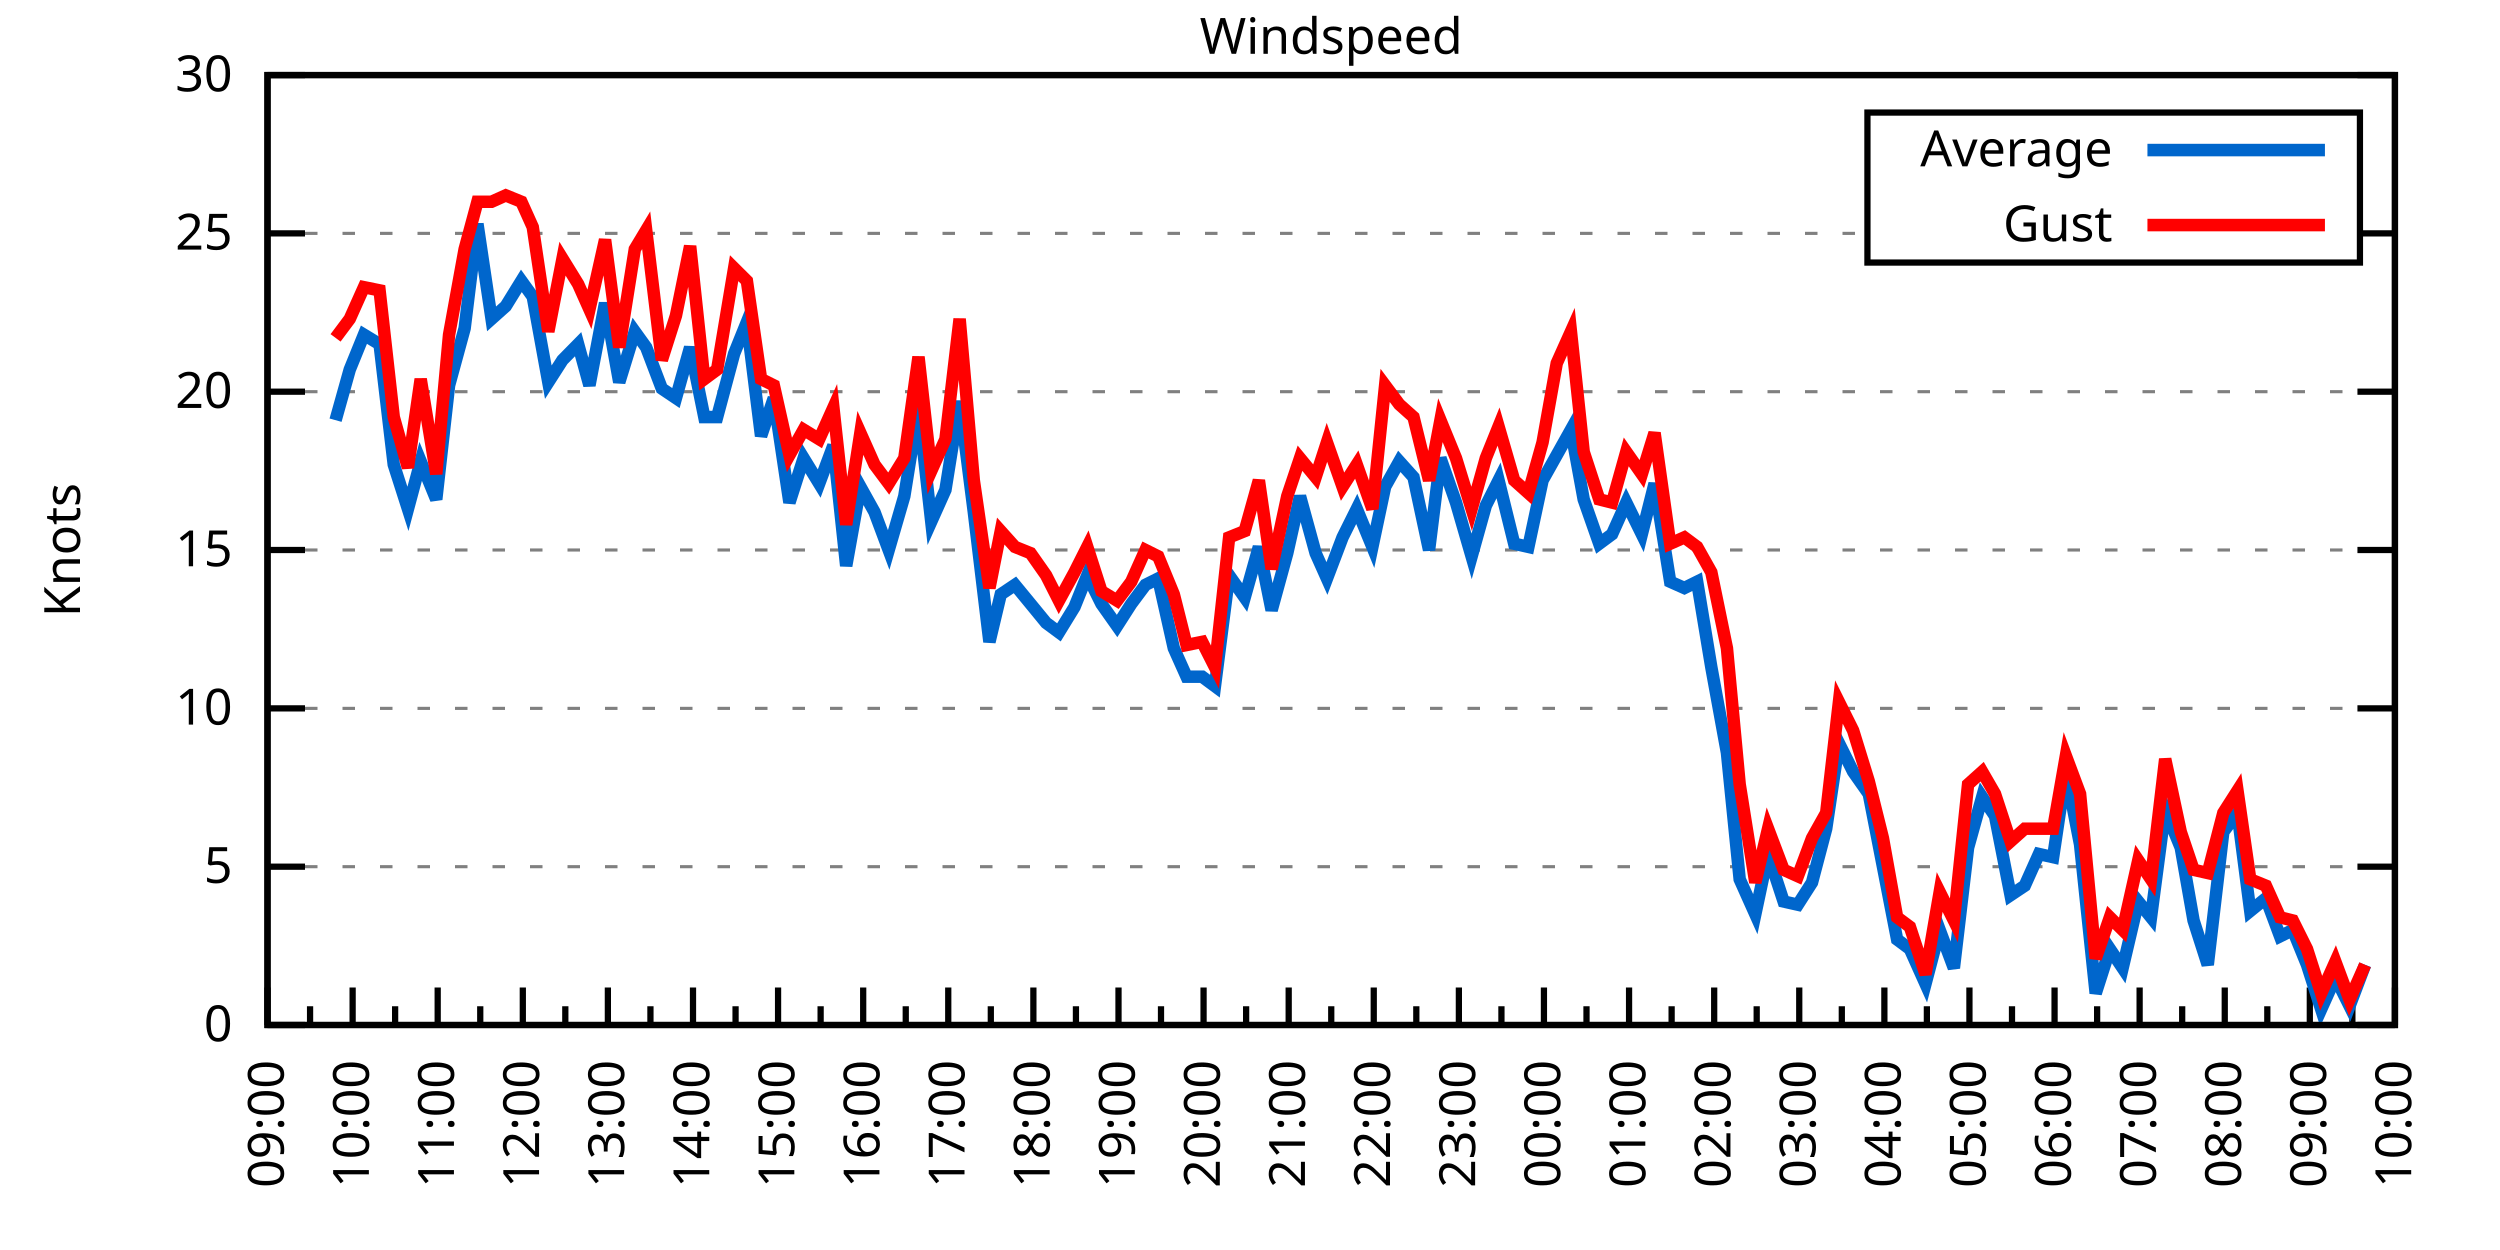
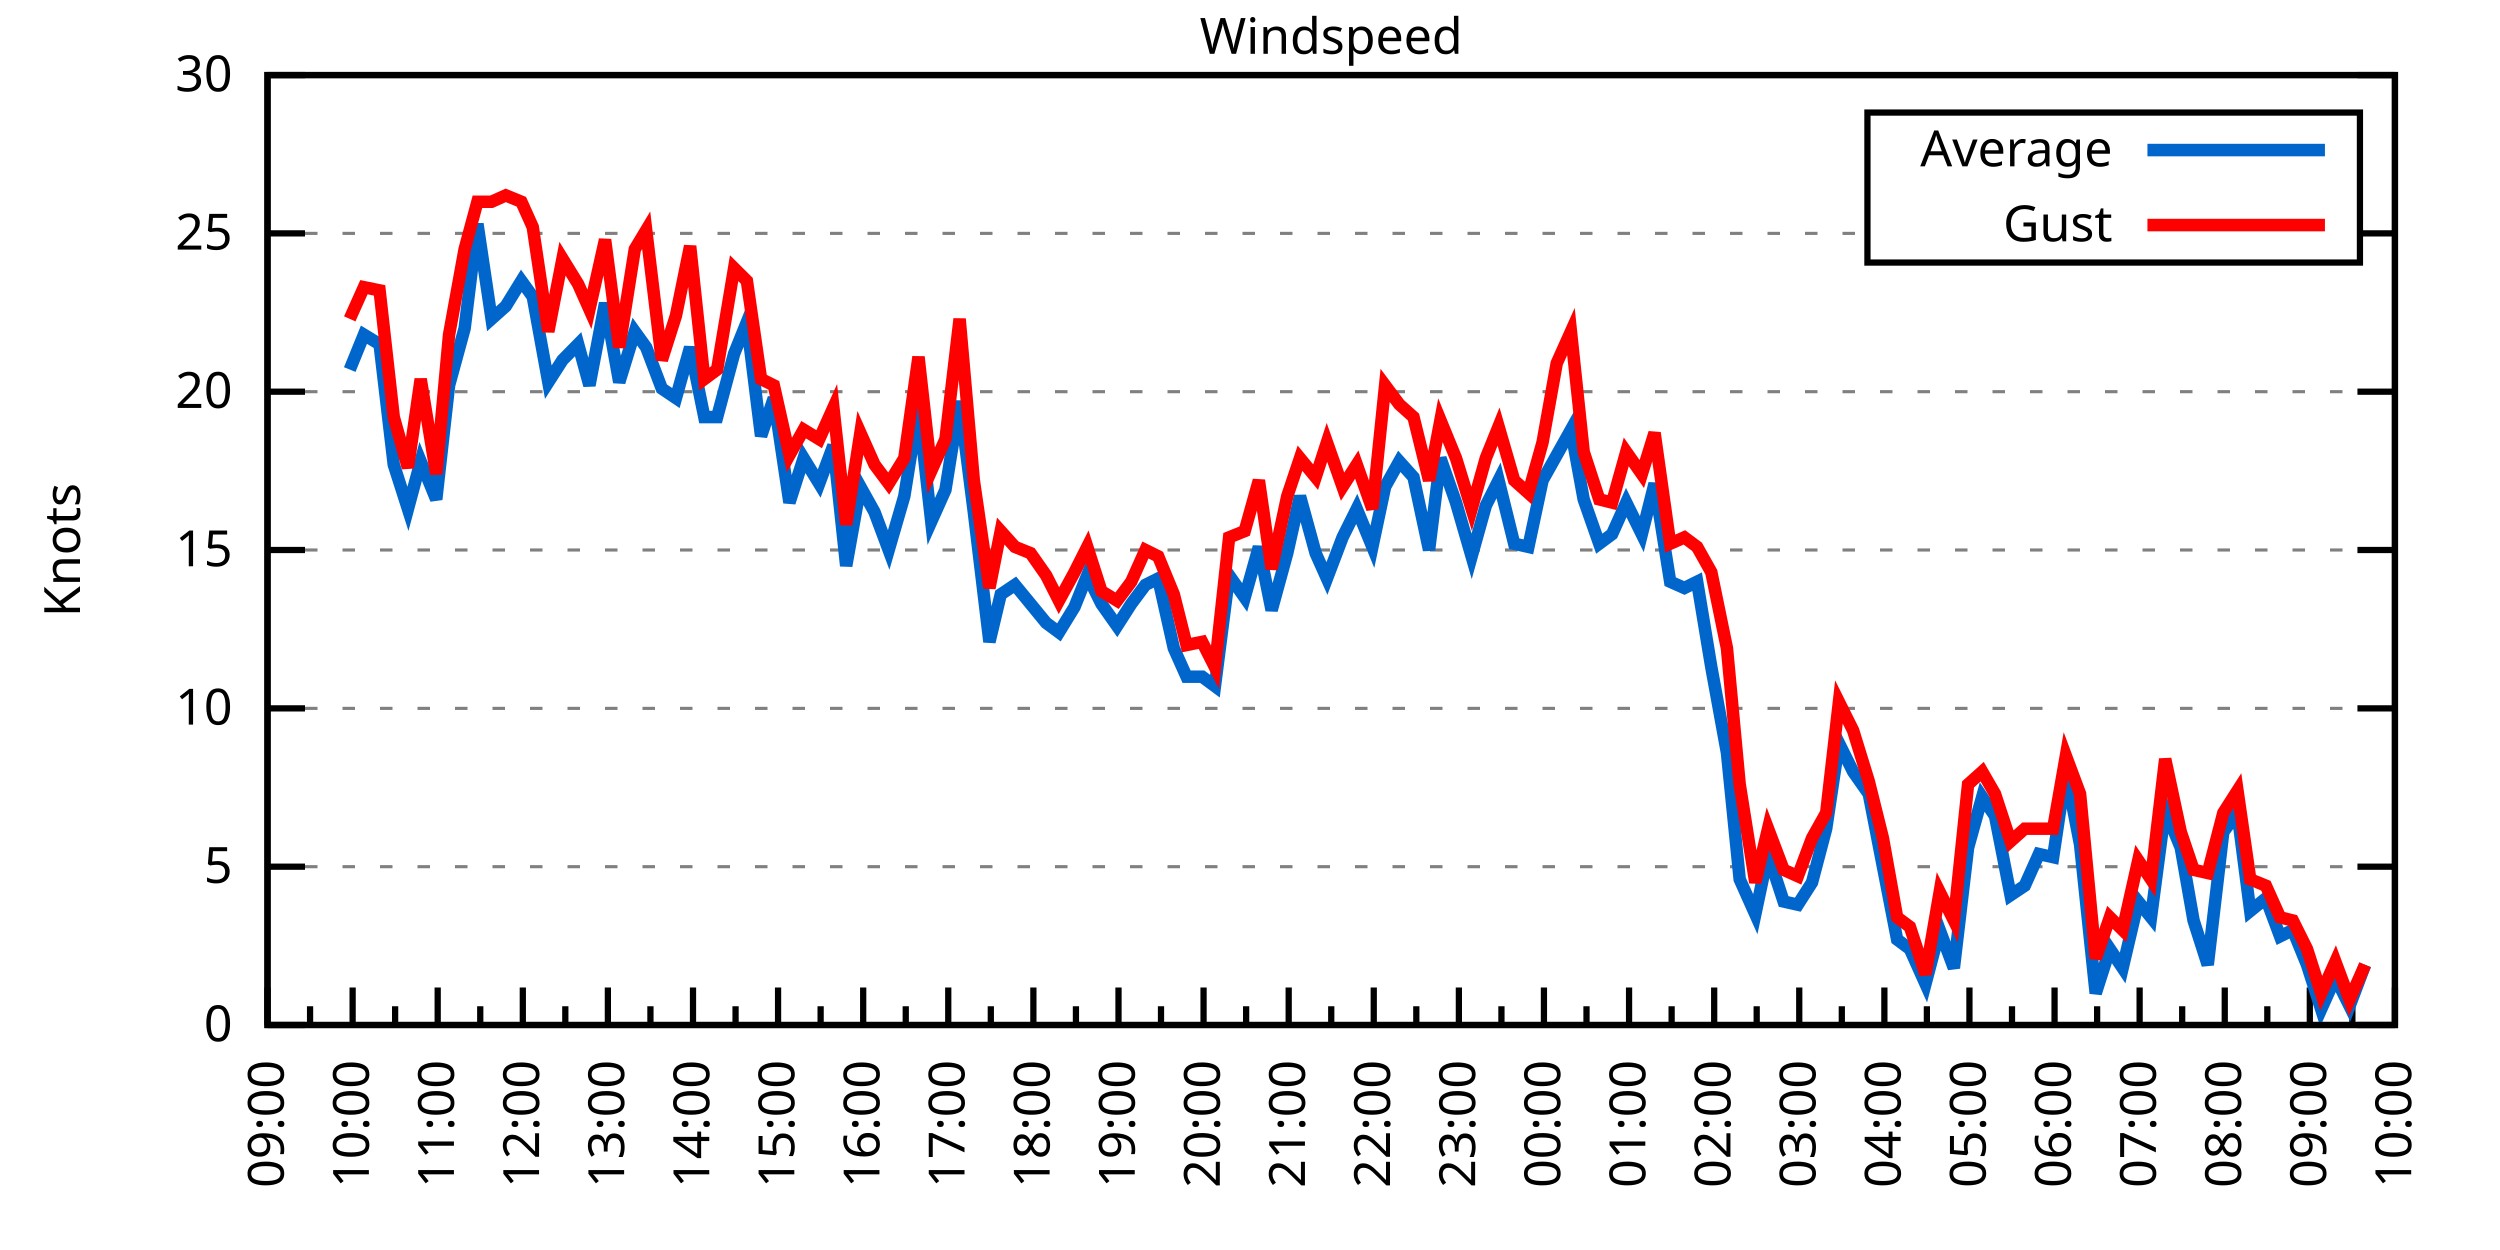
<svg xmlns="http://www.w3.org/2000/svg" xmlns:xlink="http://www.w3.org/1999/xlink" width="400" height="200" viewBox="0 0 400 200">
  <g id="gnuplot_canvas">
    <rect x="0" y="0" width="400" height="200" fill="none" />
    <defs>
      <circle id="gpDot" r="0.5" stroke-width="0.5" stroke="currentColor" />
      <path id="gpPt0" stroke-width="0.333" stroke="currentColor" d="M-1,0 h2 M0,-1 v2" />
      <path id="gpPt1" stroke-width="0.333" stroke="currentColor" d="M-1,-1 L1,1 M1,-1 L-1,1" />
      <path id="gpPt2" stroke-width="0.333" stroke="currentColor" d="M-1,0 L1,0 M0,-1 L0,1 M-1,-1 L1,1 M-1,1 L1,-1" />
      <rect id="gpPt3" stroke-width="0.333" stroke="currentColor" x="-1" y="-1" width="2" height="2" />
      <rect id="gpPt4" stroke-width="0.333" stroke="currentColor" fill="currentColor" x="-1" y="-1" width="2" height="2" />
      <circle id="gpPt5" stroke-width="0.333" stroke="currentColor" cx="0" cy="0" r="1" />
      <use xlink:href="#gpPt5" id="gpPt6" fill="currentColor" stroke="none" />
      <path id="gpPt7" stroke-width="0.333" stroke="currentColor" d="M0,-1.33 L-1.33,0.67 L1.33,0.67 z" />
      <use xlink:href="#gpPt7" id="gpPt8" fill="currentColor" stroke="none" />
      <use xlink:href="#gpPt7" id="gpPt9" stroke="currentColor" transform="rotate(180)" />
      <use xlink:href="#gpPt9" id="gpPt10" fill="currentColor" stroke="none" />
      <use xlink:href="#gpPt3" id="gpPt11" stroke="currentColor" transform="rotate(45)" />
      <use xlink:href="#gpPt11" id="gpPt12" fill="currentColor" stroke="none" />
      <path id="gpPt13" stroke-width="0.333" stroke="currentColor" d="M0,1.330 L1.265,0.411 L0.782,-1.067 L-0.782,-1.076 L-1.265,0.411 z" />
      <use xlink:href="#gpPt13" id="gpPt14" fill="currentColor" stroke="none" />
      <filter id="textbox" filterUnits="objectBoundingBox" x="0" y="0" height="1" width="1">
        <feFlood flood-color="white" flood-opacity="1" result="bgnd" />
        <feComposite in="SourceGraphic" in2="bgnd" operator="atop" />
      </filter>
      <filter id="greybox" filterUnits="objectBoundingBox" x="0" y="0" height="1" width="1">
        <feFlood flood-color="lightgrey" flood-opacity="1" result="grey" />
        <feComposite in="SourceGraphic" in2="grey" operator="atop" />
      </filter>
    </defs>
    <g fill="none" color="white" stroke="currentColor" stroke-width="1.00" stroke-linecap="butt" stroke-linejoin="miter">
</g>
    <g fill="none" color="black" stroke="currentColor" stroke-width="1.00" stroke-linecap="butt" stroke-linejoin="miter">
      <g stroke="none" shape-rendering="crispEdges">
        <polygon fill="rgb(255, 255, 255)" points="42.80,164.00 383.18,164.00 383.18,12.02 42.80,12.02 " />
      </g>
    </g>
    <g fill="none" color="black" stroke="currentColor" stroke-width="1.00" stroke-linecap="butt" stroke-linejoin="miter">
</g>
    <g fill="none" color="black" stroke="black" stroke-width="0.50" stroke-linecap="butt" stroke-linejoin="miter">
</g>
    <g fill="none" color="gray" stroke="currentColor" stroke-width="0.50" stroke-linecap="butt" stroke-linejoin="miter">
      <path stroke="gray" stroke-dasharray="2,4" class="gridline" d="M42.80,164.00 L383.19,164.00  " />
    </g>
    <g fill="none" color="gray" stroke="gray" stroke-width="1.00" stroke-linecap="butt" stroke-linejoin="miter">
</g>
    <g fill="none" color="black" stroke="currentColor" stroke-width="1.00" stroke-linecap="butt" stroke-linejoin="miter">
      <path stroke="black" d="M42.80,164.00 L48.80,164.00 M383.19,164.00 L377.19,164.00  " />
      <g transform="translate(37.20,166.60)" stroke="none" fill="black" font-family="Sans" font-size="8.00" text-anchor="end">
        <text>
          <tspan font-family="Sans"> 0</tspan>
        </text>
      </g>
    </g>
    <g fill="none" color="black" stroke="currentColor" stroke-width="1.00" stroke-linecap="butt" stroke-linejoin="miter">
</g>
    <g fill="none" color="black" stroke="black" stroke-width="0.50" stroke-linecap="butt" stroke-linejoin="miter">
</g>
    <g fill="none" color="gray" stroke="currentColor" stroke-width="0.50" stroke-linecap="butt" stroke-linejoin="miter">
      <path stroke="gray" stroke-dasharray="2,4" class="gridline" d="M42.80,138.67 L383.19,138.67  " />
    </g>
    <g fill="none" color="gray" stroke="gray" stroke-width="1.00" stroke-linecap="butt" stroke-linejoin="miter">
</g>
    <g fill="none" color="black" stroke="currentColor" stroke-width="1.00" stroke-linecap="butt" stroke-linejoin="miter">
      <path stroke="black" d="M42.80,138.67 L48.80,138.67 M383.19,138.67 L377.19,138.67  " />
      <g transform="translate(37.20,141.27)" stroke="none" fill="black" font-family="Sans" font-size="8.00" text-anchor="end">
        <text>
          <tspan font-family="Sans"> 5</tspan>
        </text>
      </g>
    </g>
    <g fill="none" color="black" stroke="currentColor" stroke-width="1.00" stroke-linecap="butt" stroke-linejoin="miter">
</g>
    <g fill="none" color="black" stroke="black" stroke-width="0.50" stroke-linecap="butt" stroke-linejoin="miter">
</g>
    <g fill="none" color="gray" stroke="currentColor" stroke-width="0.50" stroke-linecap="butt" stroke-linejoin="miter">
      <path stroke="gray" stroke-dasharray="2,4" class="gridline" d="M42.80,113.34 L383.19,113.34  " />
    </g>
    <g fill="none" color="gray" stroke="gray" stroke-width="1.00" stroke-linecap="butt" stroke-linejoin="miter">
</g>
    <g fill="none" color="black" stroke="currentColor" stroke-width="1.00" stroke-linecap="butt" stroke-linejoin="miter">
      <path stroke="black" d="M42.80,113.34 L48.80,113.34 M383.19,113.34 L377.19,113.34  " />
      <g transform="translate(37.20,115.94)" stroke="none" fill="black" font-family="Sans" font-size="8.00" text-anchor="end">
        <text>
          <tspan font-family="Sans"> 10</tspan>
        </text>
      </g>
    </g>
    <g fill="none" color="black" stroke="currentColor" stroke-width="1.00" stroke-linecap="butt" stroke-linejoin="miter">
</g>
    <g fill="none" color="black" stroke="black" stroke-width="0.50" stroke-linecap="butt" stroke-linejoin="miter">
</g>
    <g fill="none" color="gray" stroke="currentColor" stroke-width="0.50" stroke-linecap="butt" stroke-linejoin="miter">
      <path stroke="gray" stroke-dasharray="2,4" class="gridline" d="M42.80,88.00 L383.19,88.00  " />
    </g>
    <g fill="none" color="gray" stroke="gray" stroke-width="1.00" stroke-linecap="butt" stroke-linejoin="miter">
</g>
    <g fill="none" color="black" stroke="currentColor" stroke-width="1.00" stroke-linecap="butt" stroke-linejoin="miter">
      <path stroke="black" d="M42.80,88.00 L48.80,88.00 M383.19,88.00 L377.19,88.00  " />
      <g transform="translate(37.20,90.60)" stroke="none" fill="black" font-family="Sans" font-size="8.00" text-anchor="end">
        <text>
          <tspan font-family="Sans"> 15</tspan>
        </text>
      </g>
    </g>
    <g fill="none" color="black" stroke="currentColor" stroke-width="1.00" stroke-linecap="butt" stroke-linejoin="miter">
</g>
    <g fill="none" color="black" stroke="black" stroke-width="0.50" stroke-linecap="butt" stroke-linejoin="miter">
</g>
    <g fill="none" color="gray" stroke="currentColor" stroke-width="0.50" stroke-linecap="butt" stroke-linejoin="miter">
      <path stroke="gray" stroke-dasharray="2,4" class="gridline" d="M42.80,62.67 L383.19,62.67  " />
    </g>
    <g fill="none" color="gray" stroke="gray" stroke-width="1.00" stroke-linecap="butt" stroke-linejoin="miter">
</g>
    <g fill="none" color="black" stroke="currentColor" stroke-width="1.00" stroke-linecap="butt" stroke-linejoin="miter">
      <path stroke="black" d="M42.80,62.67 L48.80,62.67 M383.19,62.67 L377.19,62.67  " />
      <g transform="translate(37.20,65.27)" stroke="none" fill="black" font-family="Sans" font-size="8.00" text-anchor="end">
        <text>
          <tspan font-family="Sans"> 20</tspan>
        </text>
      </g>
    </g>
    <g fill="none" color="black" stroke="currentColor" stroke-width="1.00" stroke-linecap="butt" stroke-linejoin="miter">
</g>
    <g fill="none" color="black" stroke="black" stroke-width="0.50" stroke-linecap="butt" stroke-linejoin="miter">
</g>
    <g fill="none" color="gray" stroke="currentColor" stroke-width="0.50" stroke-linecap="butt" stroke-linejoin="miter">
      <path stroke="gray" stroke-dasharray="2,4" class="gridline" d="M42.80,37.34 L298.79,37.34 M377.59,37.34 L383.19,37.34  " />
    </g>
    <g fill="none" color="gray" stroke="gray" stroke-width="1.00" stroke-linecap="butt" stroke-linejoin="miter">
</g>
    <g fill="none" color="black" stroke="currentColor" stroke-width="1.00" stroke-linecap="butt" stroke-linejoin="miter">
      <path stroke="black" d="M42.80,37.34 L48.80,37.34 M383.19,37.34 L377.19,37.34  " />
      <g transform="translate(37.20,39.94)" stroke="none" fill="black" font-family="Sans" font-size="8.00" text-anchor="end">
        <text>
          <tspan font-family="Sans"> 25</tspan>
        </text>
      </g>
    </g>
    <g fill="none" color="black" stroke="currentColor" stroke-width="1.00" stroke-linecap="butt" stroke-linejoin="miter">
</g>
    <g fill="none" color="black" stroke="black" stroke-width="0.50" stroke-linecap="butt" stroke-linejoin="miter">
</g>
    <g fill="none" color="gray" stroke="currentColor" stroke-width="0.50" stroke-linecap="butt" stroke-linejoin="miter">
      <path stroke="gray" stroke-dasharray="2,4" class="gridline" d="M42.80,12.01 L383.19,12.01  " />
    </g>
    <g fill="none" color="gray" stroke="gray" stroke-width="1.00" stroke-linecap="butt" stroke-linejoin="miter">
</g>
    <g fill="none" color="black" stroke="currentColor" stroke-width="1.00" stroke-linecap="butt" stroke-linejoin="miter">
      <path stroke="black" d="M42.80,12.01 L48.80,12.01 M383.19,12.01 L377.19,12.01  " />
      <g transform="translate(37.20,14.61)" stroke="none" fill="black" font-family="Sans" font-size="8.00" text-anchor="end">
        <text>
          <tspan font-family="Sans"> 30</tspan>
        </text>
      </g>
    </g>
    <g fill="none" color="black" stroke="currentColor" stroke-width="1.00" stroke-linecap="butt" stroke-linejoin="miter">
      <path stroke="black" d="M42.80,164.00 L42.80,158.00  " />
      <g transform="translate(45.40,169.60) rotate(270)" stroke="none" fill="black" font-family="Sans" font-size="8.00" text-anchor="end">
        <text>
          <tspan font-family="Sans">09:00</tspan>
        </text>
      </g>
    </g>
    <g fill="none" color="black" stroke="currentColor" stroke-width="1.00" stroke-linecap="butt" stroke-linejoin="miter">
      <path stroke="black" d="M49.61,164.00 L49.61,161.00 M56.42,164.00 L56.42,158.00  " />
      <g transform="translate(59.02,169.60) rotate(270)" stroke="none" fill="black" font-family="Sans" font-size="8.00" text-anchor="end">
        <text>
          <tspan font-family="Sans">10:00</tspan>
        </text>
      </g>
    </g>
    <g fill="none" color="black" stroke="currentColor" stroke-width="1.00" stroke-linecap="butt" stroke-linejoin="miter">
      <path stroke="black" d="M63.22,164.00 L63.22,161.00 M70.03,164.00 L70.03,158.00  " />
      <g transform="translate(72.63,169.60) rotate(270)" stroke="none" fill="black" font-family="Sans" font-size="8.00" text-anchor="end">
        <text>
          <tspan font-family="Sans">11:00</tspan>
        </text>
      </g>
    </g>
    <g fill="none" color="black" stroke="currentColor" stroke-width="1.00" stroke-linecap="butt" stroke-linejoin="miter">
      <path stroke="black" d="M76.84,164.00 L76.84,161.00 M83.65,164.00 L83.65,158.00  " />
      <g transform="translate(86.25,169.60) rotate(270)" stroke="none" fill="black" font-family="Sans" font-size="8.00" text-anchor="end">
        <text>
          <tspan font-family="Sans">12:00</tspan>
        </text>
      </g>
    </g>
    <g fill="none" color="black" stroke="currentColor" stroke-width="1.00" stroke-linecap="butt" stroke-linejoin="miter">
      <path stroke="black" d="M90.45,164.00 L90.45,161.00 M97.26,164.00 L97.26,158.00  " />
      <g transform="translate(99.86,169.60) rotate(270)" stroke="none" fill="black" font-family="Sans" font-size="8.00" text-anchor="end">
        <text>
          <tspan font-family="Sans">13:00</tspan>
        </text>
      </g>
    </g>
    <g fill="none" color="black" stroke="currentColor" stroke-width="1.00" stroke-linecap="butt" stroke-linejoin="miter">
      <path stroke="black" d="M104.07,164.00 L104.07,161.00 M110.88,164.00 L110.88,158.00  " />
      <g transform="translate(113.48,169.60) rotate(270)" stroke="none" fill="black" font-family="Sans" font-size="8.00" text-anchor="end">
        <text>
          <tspan font-family="Sans">14:00</tspan>
        </text>
      </g>
    </g>
    <g fill="none" color="black" stroke="currentColor" stroke-width="1.00" stroke-linecap="butt" stroke-linejoin="miter">
      <path stroke="black" d="M117.69,164.00 L117.69,161.00 M124.49,164.00 L124.49,158.00  " />
      <g transform="translate(127.09,169.60) rotate(270)" stroke="none" fill="black" font-family="Sans" font-size="8.00" text-anchor="end">
        <text>
          <tspan font-family="Sans">15:00</tspan>
        </text>
      </g>
    </g>
    <g fill="none" color="black" stroke="currentColor" stroke-width="1.00" stroke-linecap="butt" stroke-linejoin="miter">
      <path stroke="black" d="M131.30,164.00 L131.30,161.00 M138.11,164.00 L138.11,158.00  " />
      <g transform="translate(140.71,169.60) rotate(270)" stroke="none" fill="black" font-family="Sans" font-size="8.00" text-anchor="end">
        <text>
          <tspan font-family="Sans">16:00</tspan>
        </text>
      </g>
    </g>
    <g fill="none" color="black" stroke="currentColor" stroke-width="1.00" stroke-linecap="butt" stroke-linejoin="miter">
      <path stroke="black" d="M144.92,164.00 L144.92,161.00 M151.72,164.00 L151.72,158.00  " />
      <g transform="translate(154.32,169.60) rotate(270)" stroke="none" fill="black" font-family="Sans" font-size="8.00" text-anchor="end">
        <text>
          <tspan font-family="Sans">17:00</tspan>
        </text>
      </g>
    </g>
    <g fill="none" color="black" stroke="currentColor" stroke-width="1.00" stroke-linecap="butt" stroke-linejoin="miter">
      <path stroke="black" d="M158.53,164.00 L158.53,161.00 M165.34,164.00 L165.34,158.00  " />
      <g transform="translate(167.94,169.60) rotate(270)" stroke="none" fill="black" font-family="Sans" font-size="8.00" text-anchor="end">
        <text>
          <tspan font-family="Sans">18:00</tspan>
        </text>
      </g>
    </g>
    <g fill="none" color="black" stroke="currentColor" stroke-width="1.00" stroke-linecap="butt" stroke-linejoin="miter">
      <path stroke="black" d="M172.15,164.00 L172.15,161.00 M178.96,164.00 L178.96,158.00  " />
      <g transform="translate(181.56,169.60) rotate(270)" stroke="none" fill="black" font-family="Sans" font-size="8.00" text-anchor="end">
        <text>
          <tspan font-family="Sans">19:00</tspan>
        </text>
      </g>
    </g>
    <g fill="none" color="black" stroke="currentColor" stroke-width="1.00" stroke-linecap="butt" stroke-linejoin="miter">
      <path stroke="black" d="M185.76,164.00 L185.76,161.00 M192.57,164.00 L192.57,158.00  " />
      <g transform="translate(195.17,169.60) rotate(270)" stroke="none" fill="black" font-family="Sans" font-size="8.00" text-anchor="end">
        <text>
          <tspan font-family="Sans">20:00</tspan>
        </text>
      </g>
    </g>
    <g fill="none" color="black" stroke="currentColor" stroke-width="1.00" stroke-linecap="butt" stroke-linejoin="miter">
      <path stroke="black" d="M199.38,164.00 L199.38,161.00 M206.19,164.00 L206.19,158.00  " />
      <g transform="translate(208.79,169.60) rotate(270)" stroke="none" fill="black" font-family="Sans" font-size="8.00" text-anchor="end">
        <text>
          <tspan font-family="Sans">21:00</tspan>
        </text>
      </g>
    </g>
    <g fill="none" color="black" stroke="currentColor" stroke-width="1.00" stroke-linecap="butt" stroke-linejoin="miter">
      <path stroke="black" d="M213.00,164.00 L213.00,161.00 M219.80,164.00 L219.80,158.00  " />
      <g transform="translate(222.40,169.60) rotate(270)" stroke="none" fill="black" font-family="Sans" font-size="8.00" text-anchor="end">
        <text>
          <tspan font-family="Sans">22:00</tspan>
        </text>
      </g>
    </g>
    <g fill="none" color="black" stroke="currentColor" stroke-width="1.00" stroke-linecap="butt" stroke-linejoin="miter">
      <path stroke="black" d="M226.61,164.00 L226.61,161.00 M233.42,164.00 L233.42,158.00  " />
      <g transform="translate(236.02,169.60) rotate(270)" stroke="none" fill="black" font-family="Sans" font-size="8.00" text-anchor="end">
        <text>
          <tspan font-family="Sans">23:00</tspan>
        </text>
      </g>
    </g>
    <g fill="none" color="black" stroke="currentColor" stroke-width="1.00" stroke-linecap="butt" stroke-linejoin="miter">
      <path stroke="black" d="M240.23,164.00 L240.23,161.00 M247.03,164.00 L247.03,158.00  " />
      <g transform="translate(249.63,169.60) rotate(270)" stroke="none" fill="black" font-family="Sans" font-size="8.00" text-anchor="end">
        <text>
          <tspan font-family="Sans">00:00</tspan>
        </text>
      </g>
    </g>
    <g fill="none" color="black" stroke="currentColor" stroke-width="1.00" stroke-linecap="butt" stroke-linejoin="miter">
      <path stroke="black" d="M253.84,164.00 L253.84,161.00 M260.65,164.00 L260.65,158.00  " />
      <g transform="translate(263.25,169.60) rotate(270)" stroke="none" fill="black" font-family="Sans" font-size="8.00" text-anchor="end">
        <text>
          <tspan font-family="Sans">01:00</tspan>
        </text>
      </g>
    </g>
    <g fill="none" color="black" stroke="currentColor" stroke-width="1.00" stroke-linecap="butt" stroke-linejoin="miter">
      <path stroke="black" d="M267.46,164.00 L267.46,161.00 M274.27,164.00 L274.27,158.00  " />
      <g transform="translate(276.87,169.60) rotate(270)" stroke="none" fill="black" font-family="Sans" font-size="8.00" text-anchor="end">
        <text>
          <tspan font-family="Sans">02:00</tspan>
        </text>
      </g>
    </g>
    <g fill="none" color="black" stroke="currentColor" stroke-width="1.00" stroke-linecap="butt" stroke-linejoin="miter">
      <path stroke="black" d="M281.07,164.00 L281.07,161.00 M287.88,164.00 L287.88,158.00  " />
      <g transform="translate(290.48,169.60) rotate(270)" stroke="none" fill="black" font-family="Sans" font-size="8.00" text-anchor="end">
        <text>
          <tspan font-family="Sans">03:00</tspan>
        </text>
      </g>
    </g>
    <g fill="none" color="black" stroke="currentColor" stroke-width="1.00" stroke-linecap="butt" stroke-linejoin="miter">
      <path stroke="black" d="M294.69,164.00 L294.69,161.00 M301.50,164.00 L301.50,158.00  " />
      <g transform="translate(304.10,169.60) rotate(270)" stroke="none" fill="black" font-family="Sans" font-size="8.00" text-anchor="end">
        <text>
          <tspan font-family="Sans">04:00</tspan>
        </text>
      </g>
    </g>
    <g fill="none" color="black" stroke="currentColor" stroke-width="1.00" stroke-linecap="butt" stroke-linejoin="miter">
      <path stroke="black" d="M308.30,164.00 L308.30,161.00 M315.11,164.00 L315.11,158.00  " />
      <g transform="translate(317.71,169.60) rotate(270)" stroke="none" fill="black" font-family="Sans" font-size="8.00" text-anchor="end">
        <text>
          <tspan font-family="Sans">05:00</tspan>
        </text>
      </g>
    </g>
    <g fill="none" color="black" stroke="currentColor" stroke-width="1.00" stroke-linecap="butt" stroke-linejoin="miter">
      <path stroke="black" d="M321.92,164.00 L321.92,161.00 M328.73,164.00 L328.73,158.00  " />
      <g transform="translate(331.33,169.60) rotate(270)" stroke="none" fill="black" font-family="Sans" font-size="8.00" text-anchor="end">
        <text>
          <tspan font-family="Sans">06:00</tspan>
        </text>
      </g>
    </g>
    <g fill="none" color="black" stroke="currentColor" stroke-width="1.00" stroke-linecap="butt" stroke-linejoin="miter">
      <path stroke="black" d="M335.54,164.00 L335.54,161.00 M342.34,164.00 L342.34,158.00  " />
      <g transform="translate(344.94,169.60) rotate(270)" stroke="none" fill="black" font-family="Sans" font-size="8.00" text-anchor="end">
        <text>
          <tspan font-family="Sans">07:00</tspan>
        </text>
      </g>
    </g>
    <g fill="none" color="black" stroke="currentColor" stroke-width="1.00" stroke-linecap="butt" stroke-linejoin="miter">
      <path stroke="black" d="M349.15,164.00 L349.15,161.00 M355.96,164.00 L355.96,158.00  " />
      <g transform="translate(358.56,169.60) rotate(270)" stroke="none" fill="black" font-family="Sans" font-size="8.00" text-anchor="end">
        <text>
          <tspan font-family="Sans">08:00</tspan>
        </text>
      </g>
    </g>
    <g fill="none" color="black" stroke="currentColor" stroke-width="1.00" stroke-linecap="butt" stroke-linejoin="miter">
      <path stroke="black" d="M362.77,164.00 L362.77,161.00 M369.57,164.00 L369.57,158.00  " />
      <g transform="translate(372.17,169.60) rotate(270)" stroke="none" fill="black" font-family="Sans" font-size="8.00" text-anchor="end">
        <text>
          <tspan font-family="Sans">09:00</tspan>
        </text>
      </g>
    </g>
    <g fill="none" color="black" stroke="currentColor" stroke-width="1.00" stroke-linecap="butt" stroke-linejoin="miter">
      <path stroke="black" d="M376.38,164.00 L376.38,161.00 M383.19,164.00 L383.19,158.00  " />
      <g transform="translate(385.79,169.60) rotate(270)" stroke="none" fill="black" font-family="Sans" font-size="8.00" text-anchor="end">
        <text>
          <tspan font-family="Sans">10:00</tspan>
        </text>
      </g>
    </g>
    <g fill="none" color="black" stroke="currentColor" stroke-width="1.00" stroke-linecap="butt" stroke-linejoin="miter">
</g>
    <g fill="none" color="black" stroke="currentColor" stroke-width="1.00" stroke-linecap="butt" stroke-linejoin="miter">
      <path stroke="black" d="M42.80,12.01 L42.80,164.00 L383.19,164.00 L383.19,12.01 L42.80,12.01 Z  " />
    </g>
    <g fill="none" color="black" stroke="currentColor" stroke-width="1.00" stroke-linecap="butt" stroke-linejoin="miter">
      <g transform="translate(12.80,88.01) rotate(270)" stroke="none" fill="black" font-family="Sans" font-size="8.00" text-anchor="middle">
        <text>
          <tspan font-family="Sans">Knots</tspan>
        </text>
      </g>
    </g>
    <g fill="none" color="black" stroke="currentColor" stroke-width="1.00" stroke-linecap="butt" stroke-linejoin="miter">
</g>
    <g fill="none" color="black" stroke="currentColor" stroke-width="1.00" stroke-linecap="butt" stroke-linejoin="miter">
      <path stroke="black" d="M298.79,42.01 L298.79,18.01 L377.59,18.01 L377.59,42.01 L298.79,42.01 Z  " />
    </g>
    <g id="Windspeed_plot_1">
      <g fill="none" color="white" stroke="black" stroke-width="2.00" stroke-linecap="butt" stroke-linejoin="miter">
</g>
      <g fill="none" color="black" stroke="currentColor" stroke-width="2.00" stroke-linecap="butt" stroke-linejoin="miter">
        <g transform="translate(337.99,26.61)" stroke="none" fill="black" font-family="Sans" font-size="8.00" text-anchor="end">
          <text>
            <tspan font-family="Sans">Average</tspan>
          </text>
        </g>
      </g>
      <g fill="none" color="black" stroke="currentColor" stroke-width="2.00" stroke-linecap="butt" stroke-linejoin="miter">
-         <path stroke="rgb(  0, 102, 204)" d="M343.59,24.01 L371.99,24.01 M53.69,67.23 L55.96,59.13 L58.23,53.55 L60.73,55.07 L63.00,74.33 L65.27,81.42   L67.31,73.82 L69.80,79.90 L71.85,61.66 L74.34,52.54 L76.39,35.82 L78.65,51.02 L80.92,48.99 L83.42,44.94   L85.24,47.47 L87.73,61.15 L90.00,57.61 L92.50,55.07 L94.31,61.66 L96.81,48.49 L99.08,61.15 L101.57,53.05   L103.39,55.58 L105.89,62.17 L108.15,63.69 L110.42,55.58 L112.69,66.73 L114.74,66.73 L117.46,56.59 L119.50,51.53   L121.77,69.77 L123.81,63.69 L126.31,80.41 L128.58,73.31 L131.07,77.37 L133.34,71.29 L135.39,90.54 L137.66,77.87   L139.92,81.93 L142.19,88.00 L144.69,79.39 L146.96,65.21 L149.00,83.45 L151.27,78.38 L153.54,64.19 L155.81,81.93   L158.31,102.70 L160.12,95.10 L162.39,93.58 L164.89,96.62 L167.38,99.66 L169.43,101.18 L171.92,97.12 L173.96,92.06   L176.23,96.62 L178.73,100.16 L181.00,96.62 L183.27,93.58 L185.31,92.56 L187.81,103.71 L189.85,108.27 L192.34,108.27   L194.39,109.79 L196.66,92.06 L199.15,95.60 L201.42,87.50 L203.46,97.63 L205.96,88.51 L208.00,79.39 L210.50,88.51   L212.31,92.56 L214.81,85.98 L217.08,81.42 L219.58,87.50 L221.62,77.87 L223.89,73.82 L226.16,76.35 L228.65,88.00   L230.47,73.31 L232.96,80.41 L235.46,89.02 L237.73,80.91 L239.77,76.86 L242.27,86.99 L244.54,87.50 L246.81,76.86   L249.08,72.81 L251.35,68.75 L253.39,79.90 L255.88,86.99 L257.93,85.47 L260.20,80.41 L262.69,85.47 L264.73,77.37   L267.23,93.07 L269.50,94.08 L271.54,93.07 L273.81,106.75 L276.31,120.43 L278.35,140.69 L280.85,146.27 L282.89,136.64   L285.38,144.24 L287.65,144.75 L289.92,141.20 L292.19,132.59 L294.23,118.91 L296.50,123.47 L299.00,127.02 L301.27,138.67   L303.54,150.32 L305.58,151.84 L308.08,157.41 L310.35,148.80 L312.62,154.88 L314.89,135.63 L317.15,127.52 L319.20,130.56   L321.69,143.23 L323.96,141.71 L326.23,136.64 L328.50,137.15 L330.54,123.47 L332.81,135.12 L335.31,158.93 L337.58,151.84   L339.62,154.88 L342.12,144.24 L344.16,146.77 L346.43,129.55 L348.92,135.63 L350.97,147.28 L353.24,154.37 L355.73,133.10   L358.00,130.06 L360.04,145.76 L362.54,143.73 L364.81,149.81 L366.85,148.80 L369.12,154.37 L371.39,161.47 L373.66,156.40   L375.93,160.96 L378.42,154.37  " />
+         <path stroke="rgb(  0, 102, 204)" d="M343.59,24.01 L371.99,24.01 M55.96,59.13 L58.23,53.55 L60.73,55.07 L63.00,74.33 L65.27,81.42 L67.31,73.82   L69.80,79.90 L71.85,61.66 L74.34,52.54 L76.39,35.82 L78.65,51.02 L80.92,48.99 L83.42,44.94 L85.24,47.47   L87.73,61.15 L90.00,57.61 L92.50,55.07 L94.31,61.66 L96.81,48.49 L99.08,61.15 L101.57,53.05 L103.39,55.58   L105.89,62.17 L108.15,63.69 L110.42,55.58 L112.69,66.73 L114.74,66.73 L117.46,56.59 L119.50,51.53 L121.77,69.77   L123.81,63.69 L126.31,80.41 L128.58,73.31 L131.07,77.37 L133.34,71.29 L135.39,90.54 L137.66,77.87 L139.92,81.93   L142.19,88.00 L144.69,79.39 L146.96,65.21 L149.00,83.45 L151.27,78.38 L153.54,64.19 L155.81,81.93 L158.31,102.70   L160.12,95.10 L162.39,93.58 L164.89,96.62 L167.38,99.66 L169.43,101.18 L171.92,97.12 L173.96,92.06 L176.23,96.62   L178.73,100.16 L181.00,96.62 L183.27,93.58 L185.31,92.56 L187.81,103.71 L189.85,108.27 L192.34,108.27 L194.39,109.79   L196.66,92.06 L199.15,95.60 L201.42,87.50 L203.46,97.63 L205.96,88.51 L208.00,79.39 L210.50,88.51 L212.31,92.56   L214.81,85.98 L217.08,81.42 L219.58,87.50 L221.62,77.87 L223.89,73.82 L226.16,76.35 L228.65,88.00 L230.47,73.31   L232.96,80.41 L235.46,89.02 L237.73,80.91 L239.77,76.86 L242.27,86.99 L244.54,87.50 L246.81,76.86 L249.08,72.81   L251.35,68.75 L253.39,79.90 L255.88,86.99 L257.93,85.47 L260.20,80.41 L262.69,85.47 L264.73,77.37 L267.23,93.07   L269.50,94.08 L271.54,93.07 L273.81,106.75 L276.31,120.43 L278.35,140.69 L280.85,146.27 L282.89,136.64 L285.38,144.24   L287.65,144.75 L289.92,141.20 L292.19,132.59 L294.23,118.91 L296.50,123.47 L299.00,127.02 L301.27,138.67 L303.54,150.32   L305.58,151.84 L308.08,157.41 L310.35,148.80 L312.62,154.88 L314.89,135.63 L317.15,127.52 L319.20,130.56 L321.69,143.23   L323.96,141.71 L326.23,136.64 L328.50,137.15 L330.54,123.47 L332.81,135.12 L335.31,158.93 L337.58,151.84 L339.62,154.88   L342.12,144.24 L344.16,146.77 L346.43,129.55 L348.92,135.63 L350.97,147.28 L353.24,154.37 L355.73,133.10 L358.00,130.06   L360.04,145.76 L362.54,143.73 L364.81,149.81 L366.85,148.80 L369.12,154.37 L371.39,161.47 L373.66,156.40 L375.93,160.96   L378.42,154.37  " />
      </g>
    </g>
    <g id="Windspeed_plot_2">
      <g fill="none" color="black" stroke="currentColor" stroke-width="2.00" stroke-linecap="butt" stroke-linejoin="miter">
        <g transform="translate(337.99,38.61)" stroke="none" fill="black" font-family="Sans" font-size="8.00" text-anchor="end">
          <text>
            <tspan font-family="Sans">Gust</tspan>
          </text>
        </g>
      </g>
      <g fill="none" color="black" stroke="currentColor" stroke-width="2.00" stroke-linecap="butt" stroke-linejoin="miter">
-         <path stroke="rgb(255,   0,   0)" d="M343.59,36.01 L371.99,36.01 M53.69,54.06 L55.96,51.02 L58.23,45.95 L60.73,46.46 L63.00,66.73 L65.27,74.83   L67.31,60.65 L69.80,75.85 L71.85,53.55 L74.34,39.87 L76.39,32.28 L78.65,32.28 L80.92,31.26 L83.42,32.28   L85.24,36.33 L87.73,53.05 L90.00,41.39 L92.50,45.45 L94.31,49.50 L96.81,38.35 L99.08,55.58 L101.57,39.87   L103.39,36.84 L105.89,57.61 L108.15,50.51 L110.42,39.37 L112.69,60.65 L114.74,59.13 L117.46,42.91 L119.50,44.94   L121.77,60.65 L123.81,61.66 L126.31,72.81 L128.58,68.75 L131.07,70.27 L133.34,65.21 L135.39,83.95 L137.66,69.26   L139.92,74.33 L142.19,77.37 L144.69,73.31 L146.96,57.10 L149.00,75.34 L151.27,70.27 L153.54,51.02 L155.81,76.86   L158.31,94.08 L160.12,84.97 L162.39,87.50 L164.89,88.51 L167.38,92.06 L169.43,96.11 L171.92,91.55 L173.96,87.50   L176.23,94.59 L178.73,96.11 L181.00,93.07 L183.27,88.00 L185.31,89.02 L187.81,95.10 L189.85,103.20 L192.34,102.70   L194.39,106.75 L196.66,85.98 L199.15,84.97 L201.42,76.86 L203.46,91.04 L205.96,79.39 L208.00,73.31 L210.50,76.35   L212.31,70.78 L214.81,77.87 L217.08,74.33 L219.58,81.42 L221.62,61.66 L223.89,64.70 L226.16,66.73 L228.65,76.86   L230.47,67.23 L232.96,73.31 L235.46,81.42 L237.73,73.31 L239.77,68.25 L242.27,76.86 L244.54,78.89 L246.81,70.78   L249.08,58.11 L251.35,53.05 L253.39,72.30 L255.88,79.90 L257.93,80.41 L260.20,72.30 L262.69,75.85 L264.73,69.26   L267.23,86.99 L269.50,85.98 L271.54,87.50 L273.81,91.55 L276.31,103.71 L278.35,125.50 L280.85,141.20 L282.89,132.59   L285.38,139.17 L287.65,140.19 L289.92,134.11 L292.19,130.06 L294.23,112.32 L296.50,116.88 L299.00,124.99 L301.27,134.11   L303.54,146.77 L305.58,148.29 L308.08,155.89 L310.35,142.72 L312.62,147.28 L314.89,125.50 L317.15,123.47 L319.20,127.02   L321.69,134.62 L323.96,132.59 L326.23,132.59 L328.50,132.59 L330.54,120.94 L332.81,127.02 L335.31,153.36 L337.58,146.77   L339.62,148.80 L342.12,137.66 L344.16,140.69 L346.43,121.44 L348.92,133.10 L350.97,139.17 L353.24,139.68 L355.73,130.06   L358.00,126.51 L360.04,140.69 L362.54,141.71 L364.81,146.77 L366.85,147.28 L369.12,151.84 L371.39,158.93 L373.66,153.87   L375.93,159.95 L378.42,154.37  " />
+         <path stroke="rgb(255,   0,   0)" d="M343.59,36.01 L371.99,36.01 M55.96,51.02 L58.23,45.95 L60.73,46.46 L63.00,66.73 L65.27,74.83 L67.31,60.65   L69.80,75.85 L71.85,53.55 L74.34,39.87 L76.39,32.28 L78.65,32.28 L80.92,31.26 L83.42,32.28 L85.24,36.33   L87.73,53.05 L90.00,41.39 L92.50,45.45 L94.31,49.50 L96.81,38.35 L99.08,55.58 L101.57,39.87 L103.39,36.84   L105.89,57.61 L108.15,50.51 L110.42,39.37 L112.69,60.65 L114.74,59.13 L117.46,42.91 L119.50,44.94 L121.77,60.65   L123.81,61.66 L126.31,72.81 L128.58,68.75 L131.07,70.27 L133.34,65.21 L135.39,83.95 L137.66,69.26 L139.92,74.33   L142.19,77.37 L144.69,73.31 L146.96,57.10 L149.00,75.34 L151.27,70.27 L153.54,51.02 L155.81,76.86 L158.31,94.08   L160.12,84.97 L162.39,87.50 L164.89,88.51 L167.38,92.06 L169.43,96.11 L171.92,91.55 L173.96,87.50 L176.23,94.59   L178.73,96.11 L181.00,93.07 L183.27,88.00 L185.31,89.02 L187.81,95.10 L189.85,103.20 L192.34,102.70 L194.39,106.75   L196.66,85.98 L199.15,84.97 L201.42,76.86 L203.46,91.04 L205.96,79.39 L208.00,73.31 L210.50,76.35 L212.31,70.78   L214.81,77.87 L217.08,74.33 L219.58,81.42 L221.62,61.66 L223.89,64.70 L226.16,66.73 L228.65,76.86 L230.47,67.23   L232.96,73.31 L235.46,81.42 L237.73,73.31 L239.77,68.25 L242.27,76.86 L244.54,78.89 L246.81,70.78 L249.08,58.11   L251.35,53.05 L253.39,72.30 L255.88,79.90 L257.93,80.41 L260.20,72.30 L262.69,75.85 L264.73,69.26 L267.23,86.99   L269.50,85.98 L271.54,87.50 L273.81,91.55 L276.31,103.71 L278.35,125.50 L280.85,141.20 L282.89,132.59 L285.38,139.17   L287.65,140.19 L289.92,134.11 L292.19,130.06 L294.23,112.32 L296.50,116.88 L299.00,124.99 L301.27,134.11 L303.54,146.77   L305.58,148.29 L308.08,155.89 L310.35,142.72 L312.62,147.28 L314.89,125.50 L317.15,123.47 L319.20,127.02 L321.69,134.62   L323.96,132.59 L326.23,132.59 L328.50,132.59 L330.54,120.94 L332.81,127.02 L335.31,153.36 L337.58,146.77 L339.62,148.80   L342.12,137.66 L344.16,140.69 L346.43,121.44 L348.92,133.10 L350.97,139.17 L353.24,139.68 L355.73,130.06 L358.00,126.51   L360.04,140.69 L362.54,141.71 L364.81,146.77 L366.85,147.28 L369.12,151.84 L371.39,158.93 L373.66,153.87 L375.93,159.95   L378.42,154.37  " />
      </g>
    </g>
    <g fill="none" color="black" stroke="currentColor" stroke-width="2.00" stroke-linecap="butt" stroke-linejoin="miter">
</g>
    <g fill="none" color="black" stroke="black" stroke-width="1.00" stroke-linecap="butt" stroke-linejoin="miter">
</g>
    <g fill="none" color="black" stroke="currentColor" stroke-width="1.00" stroke-linecap="butt" stroke-linejoin="miter">
      <path stroke="black" d="M42.80,12.01 L42.80,164.00 L383.19,164.00 L383.19,12.01 L42.80,12.01 Z  " />
    </g>
    <g fill="none" color="black" stroke="currentColor" stroke-width="1.00" stroke-linecap="butt" stroke-linejoin="miter">
      <g transform="translate(212.99,8.61)" stroke="none" fill="black" font-family="Sans" font-size="8.00" text-anchor="middle">
        <text>
          <tspan font-family="Sans">Windspeed</tspan>
        </text>
      </g>
    </g>
    <g fill="none" color="black" stroke="currentColor" stroke-width="1.00" stroke-linecap="butt" stroke-linejoin="miter">
</g>
  </g>
</svg>
